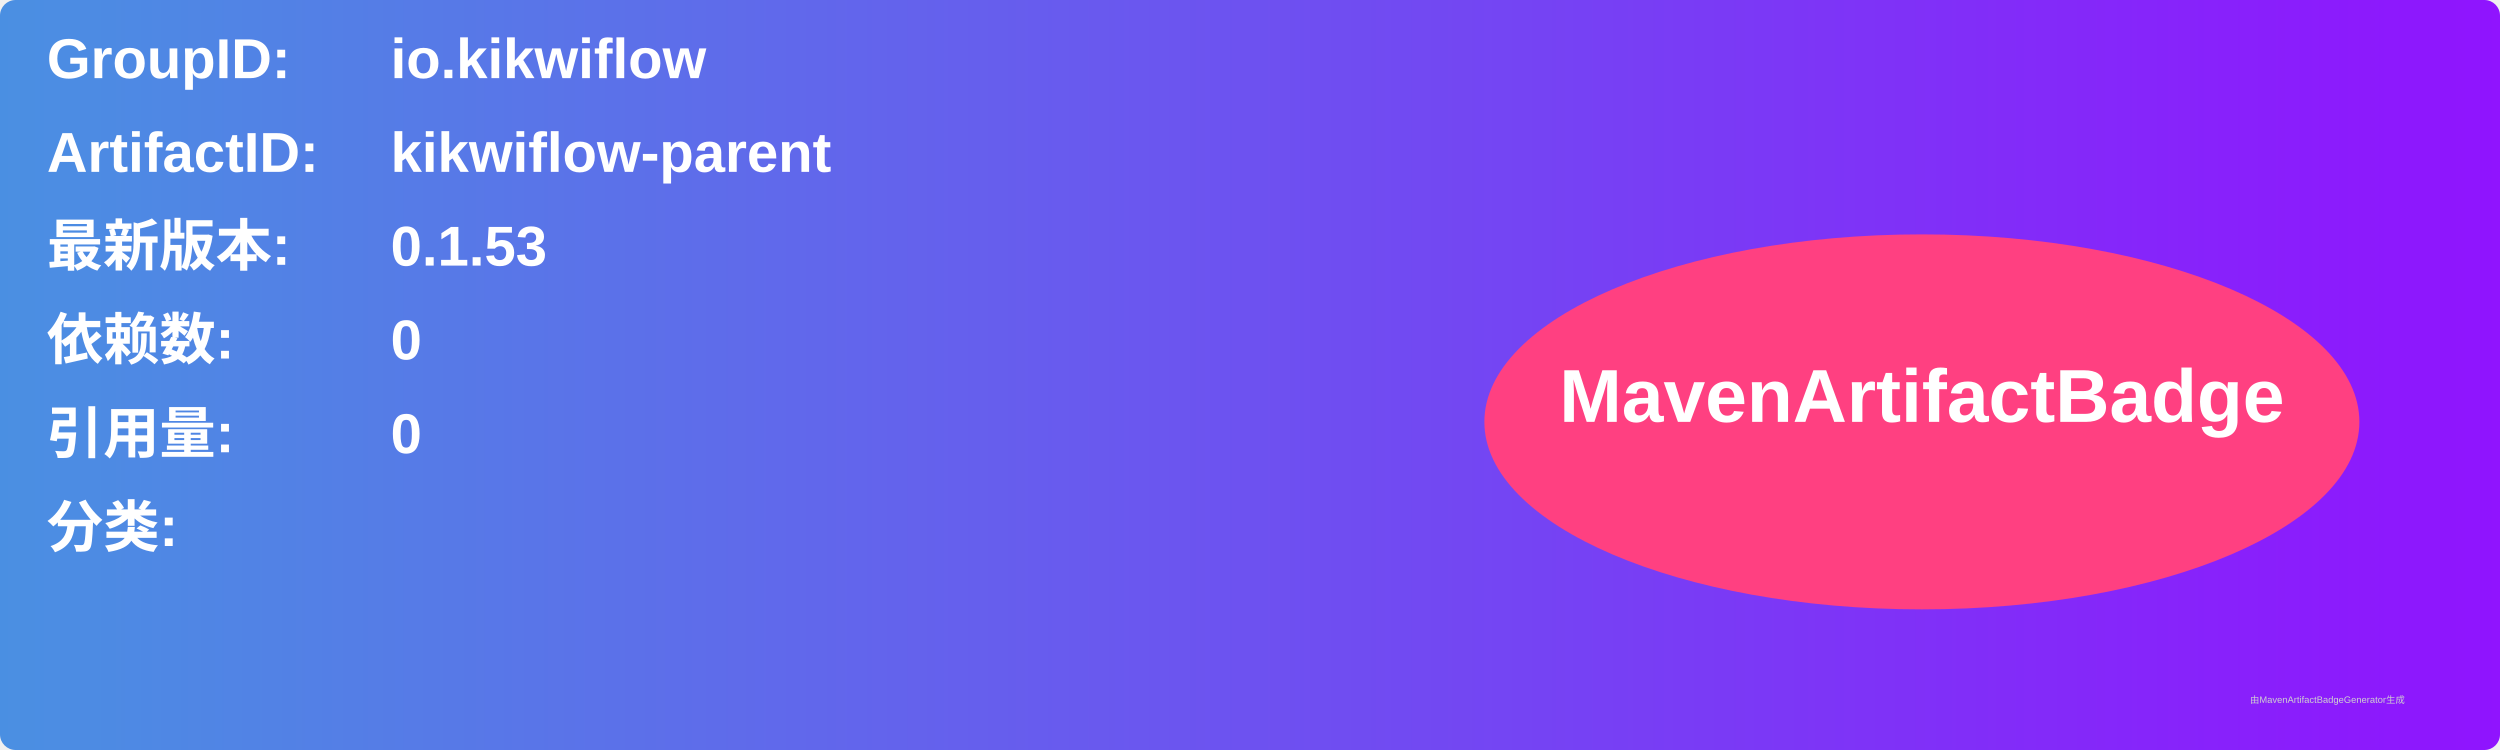
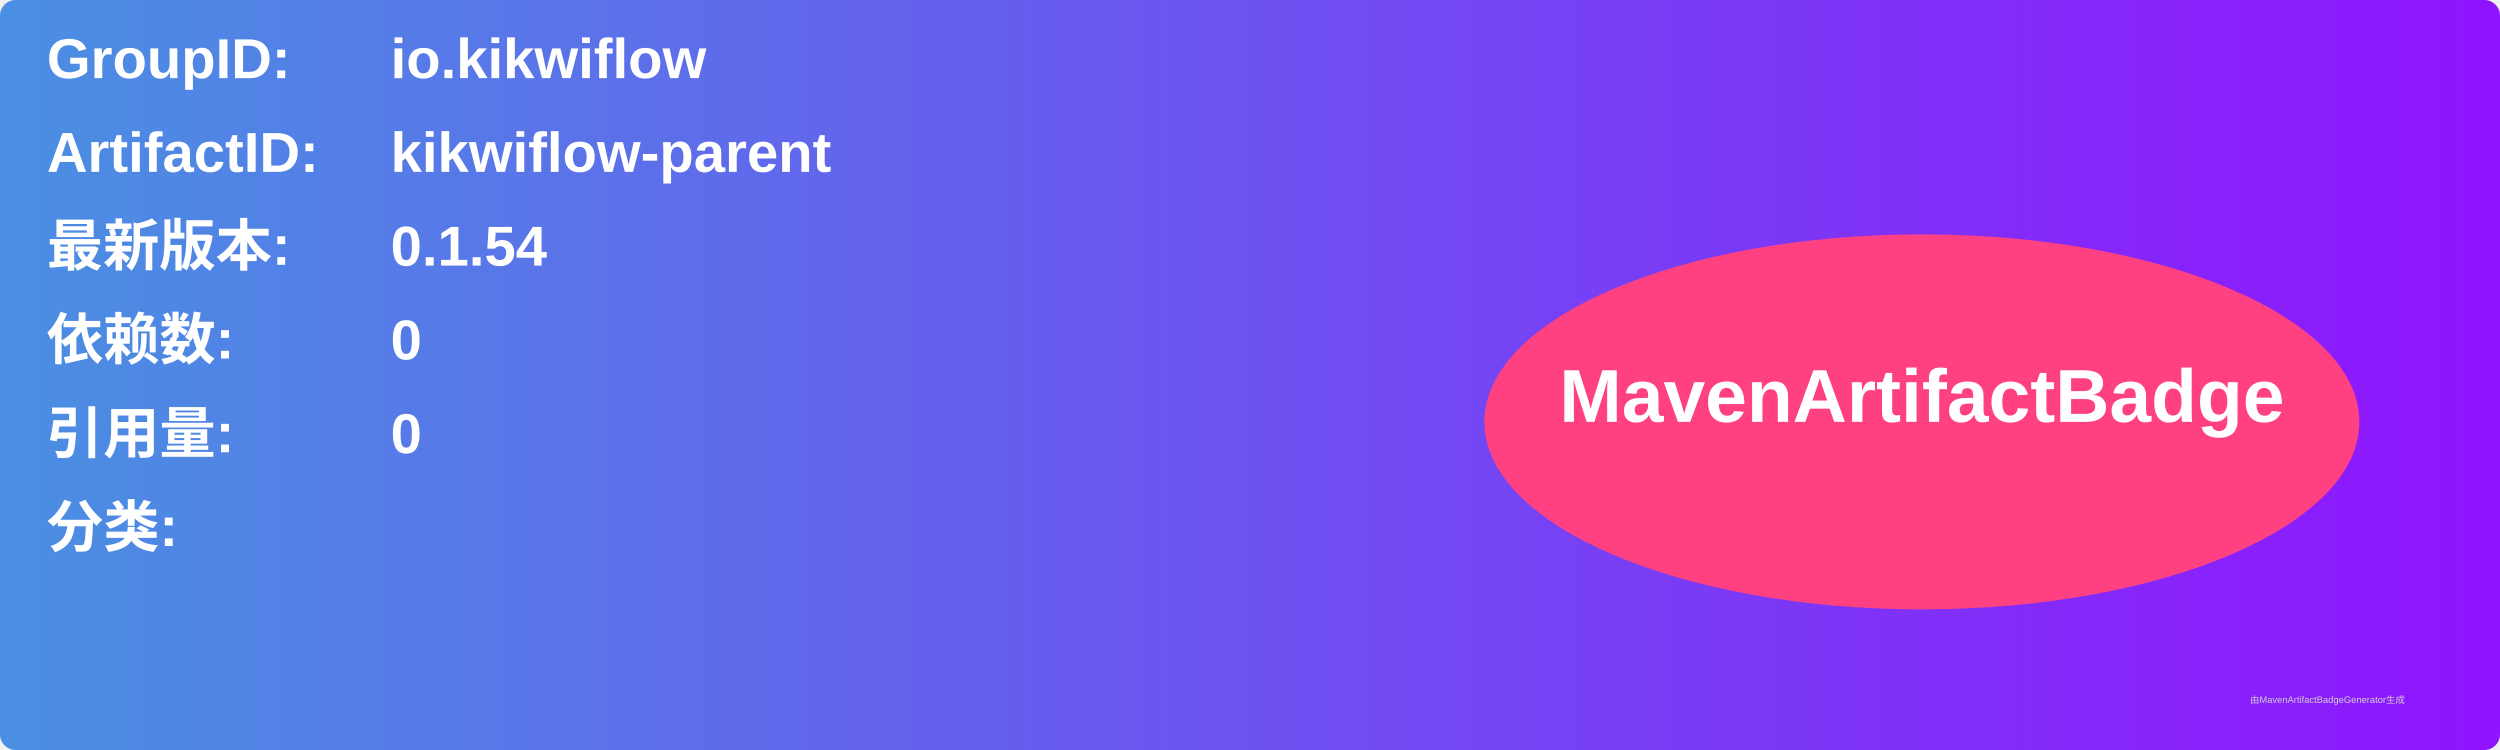
<svg xmlns="http://www.w3.org/2000/svg" width="800" height="240" viewBox="0 0 800 240">
  <linearGradient id="grad" x1="0%" y1="0%" x2="100%" y2="0%">
    <stop offset="0%" stop-color="#4a90e2" />
    <stop offset="100%" stop-color="#9013fe" />
  </linearGradient>
  <rect width="100%" height="100%" rx="5" ry="5" fill="url(#grad)" />
  <g transform="translate(15, 15)">
    <text x="0" y="10" font-family="Arial" font-size="18" fill="white" font-weight="bold" width="260">GroupID:</text>
    <text x="110" y="10" font-family="Arial" font-size="18" fill="white" font-weight="bold" width="460">io.kikwiflow</text>
    <text x="0" y="40" font-family="Arial" font-size="18" fill="white" font-weight="bold" width="260">ArtifactID:</text>
    <text x="110" y="40" font-family="Arial" font-size="18" fill="white" font-weight="bold" width="460">kikwiflow-parent</text>
    <text x="0" y="70" font-family="Arial" font-size="18" fill="white" font-weight="bold">最新版本:</text>
    <text x="110" y="70" font-family="Arial" font-size="18" fill="white" font-weight="bold">
-       <tspan font-weight="bold">0.1.53</tspan>
+       <tspan font-weight="bold">0.1.54</tspan>
    </text>
    <text x="0" y="100" font-family="Arial" font-size="18" fill="white" font-weight="bold">依赖数: </text>
    <text x="110" y="100" font-family="Arial" font-size="18" fill="white">
      <tspan font-weight="bold">0</tspan>
    </text>
    <text x="0" y="130" font-family="Arial" font-size="18" fill="white" font-weight="bold">引用量: </text>
    <text x="110" y="130" font-family="Arial" font-size="18" fill="white">
      <tspan font-weight="bold">0</tspan>
    </text>
    <text x="0" y="160" font-family="Arial" font-size="18" fill="white" font-weight="bold">分类:</text>
    <text x="10" y="190" font-family="Arial" font-size="10" fill="white">
      <tspan font-weight="bold" />
    </text>
    <ellipse cx="600" cy="120" rx="140" ry="60" fill="#ff4081" />
    <text x="600" y="120" text-anchor="middle" font-family="Arial" font-size="24" fill="white" font-weight="bold">MavenArtifactBadge</text>
  </g>
  <text x="720" y="225" font-family="Arial" font-size="3" fill="#d0d0d0">由MavenArtifactBadgeGenerator生成</text>
</svg>
